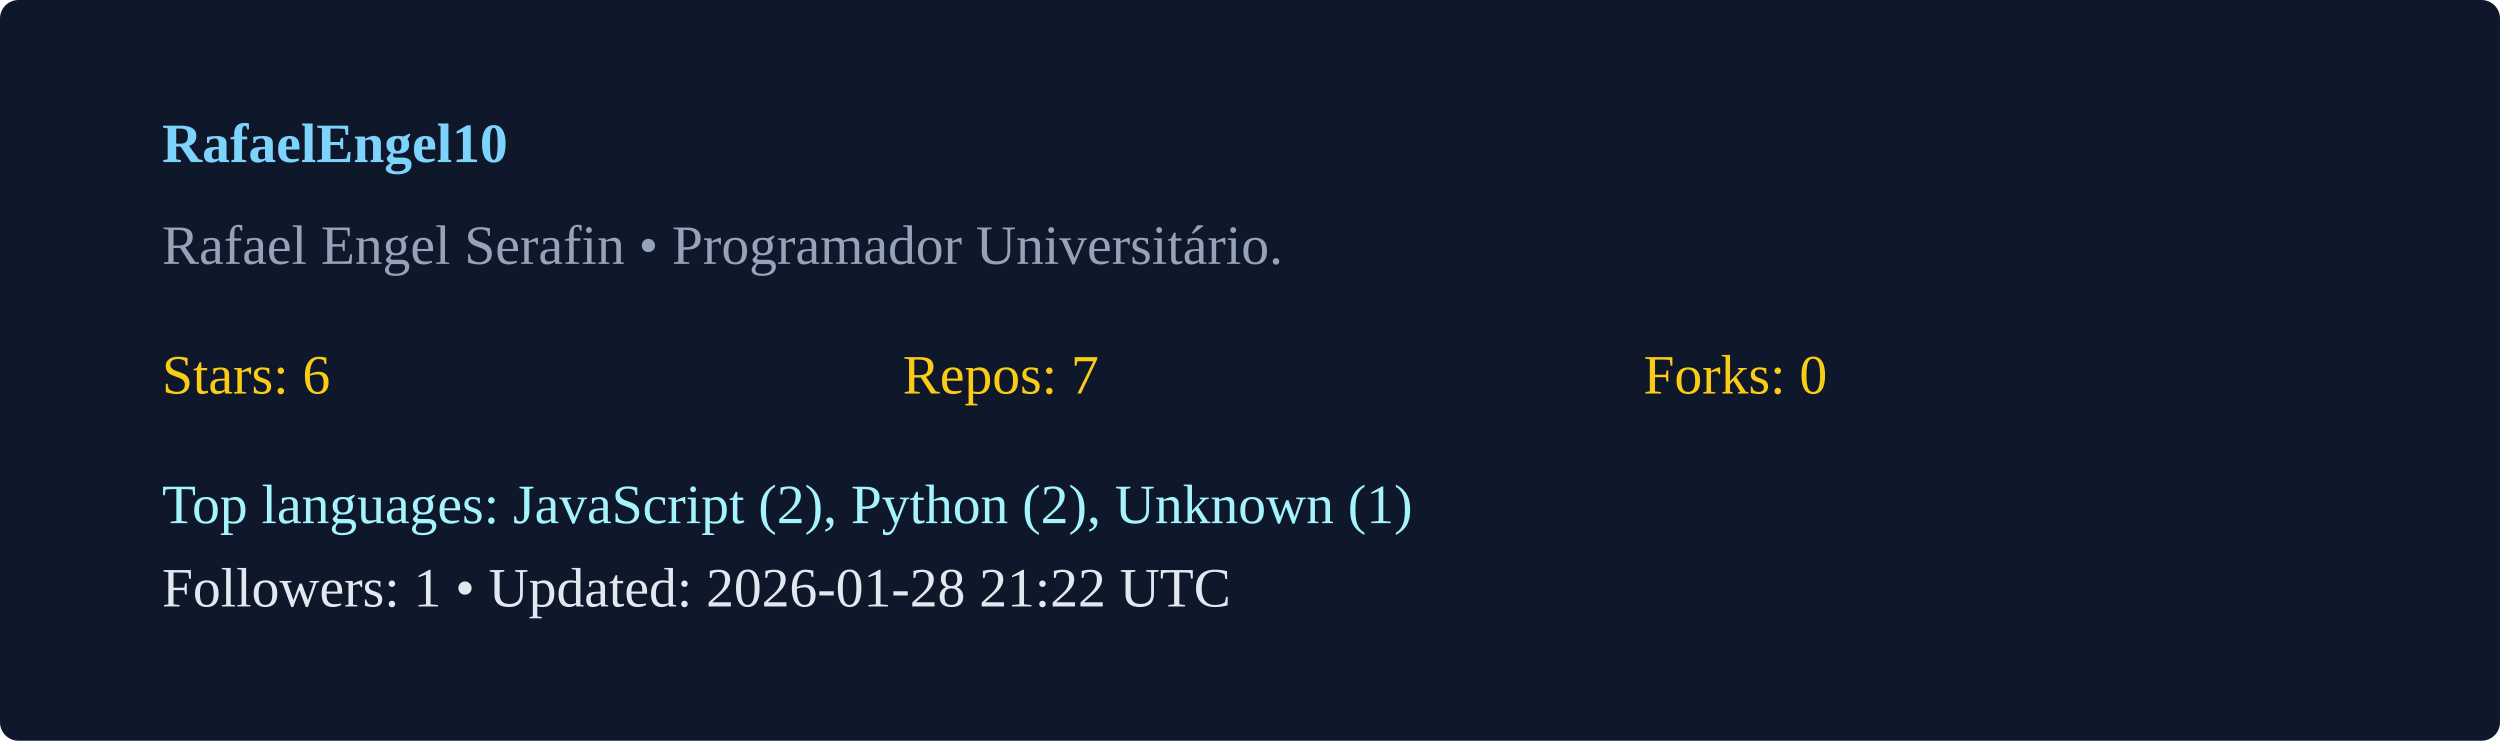
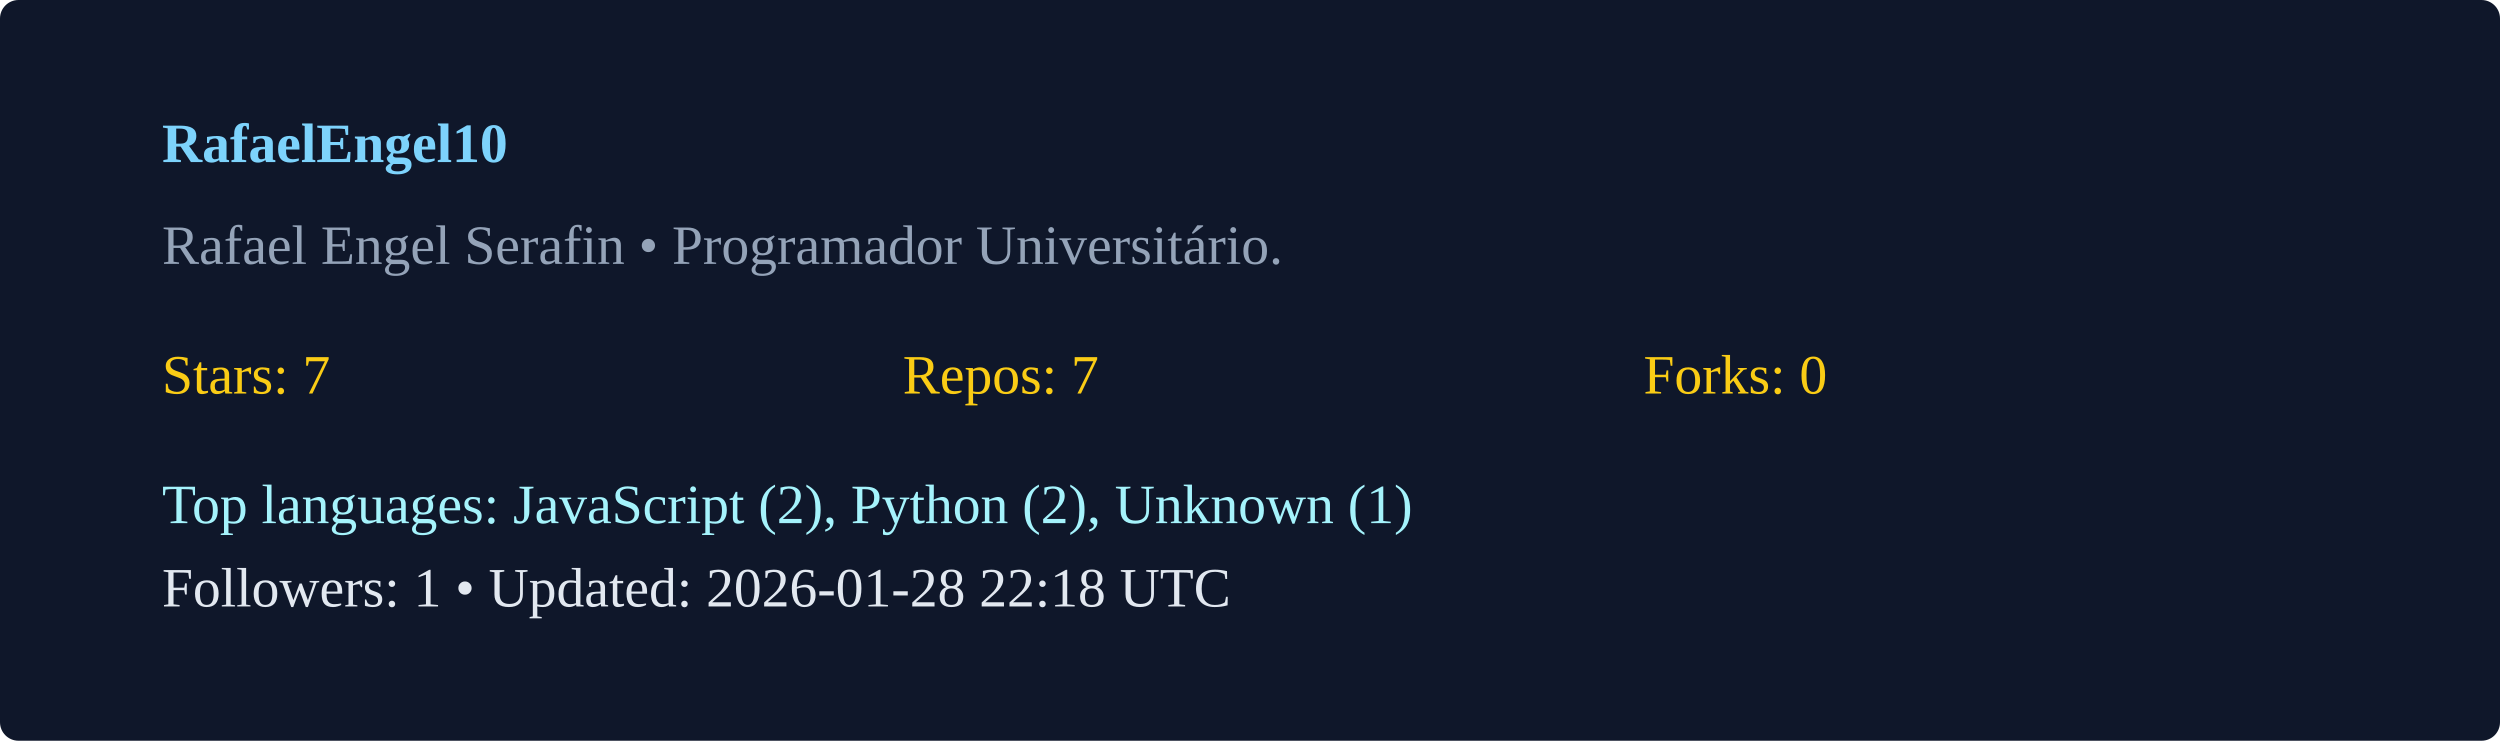
<svg xmlns="http://www.w3.org/2000/svg" width="540" height="160" viewBox="0 0 540 160">
  <rect width="100%" height="100%" rx="4" fill="#0f172a" />
  <g transform="translate(35,35)">
    <text x="0" y="0" fill="#7dd3fc" font-weight="600">RafaelEngel10</text>
    <text x="0" y="22" fill="#94a3b8">Rafael Engel Serafin  • Programador Universitário. </text>
    <g transform="translate(0,50)">
-       <text x="0" y="0" fill="#facc15">Stars: 6</text>
+       <text x="0" y="0" fill="#facc15">Stars: 7</text>
      <text x="160" y="0" fill="#facc15">Repos: 7</text>
      <text x="320" y="0" fill="#facc15">Forks: 0</text>
      <text x="0" y="28" fill="#a5f3fc">Top languages: JavaScript (2), Python (2), Unknown (1)</text>
-       <text x="0" y="46" fill="#e2e8f0">Followers: 1 • Updated: 2026-01-28 21:22 UTC</text>
+       <text x="0" y="46" fill="#e2e8f0">Followers: 1 • Updated: 2026-01-28 22:18 UTC</text>
    </g>
  </g>
</svg>
